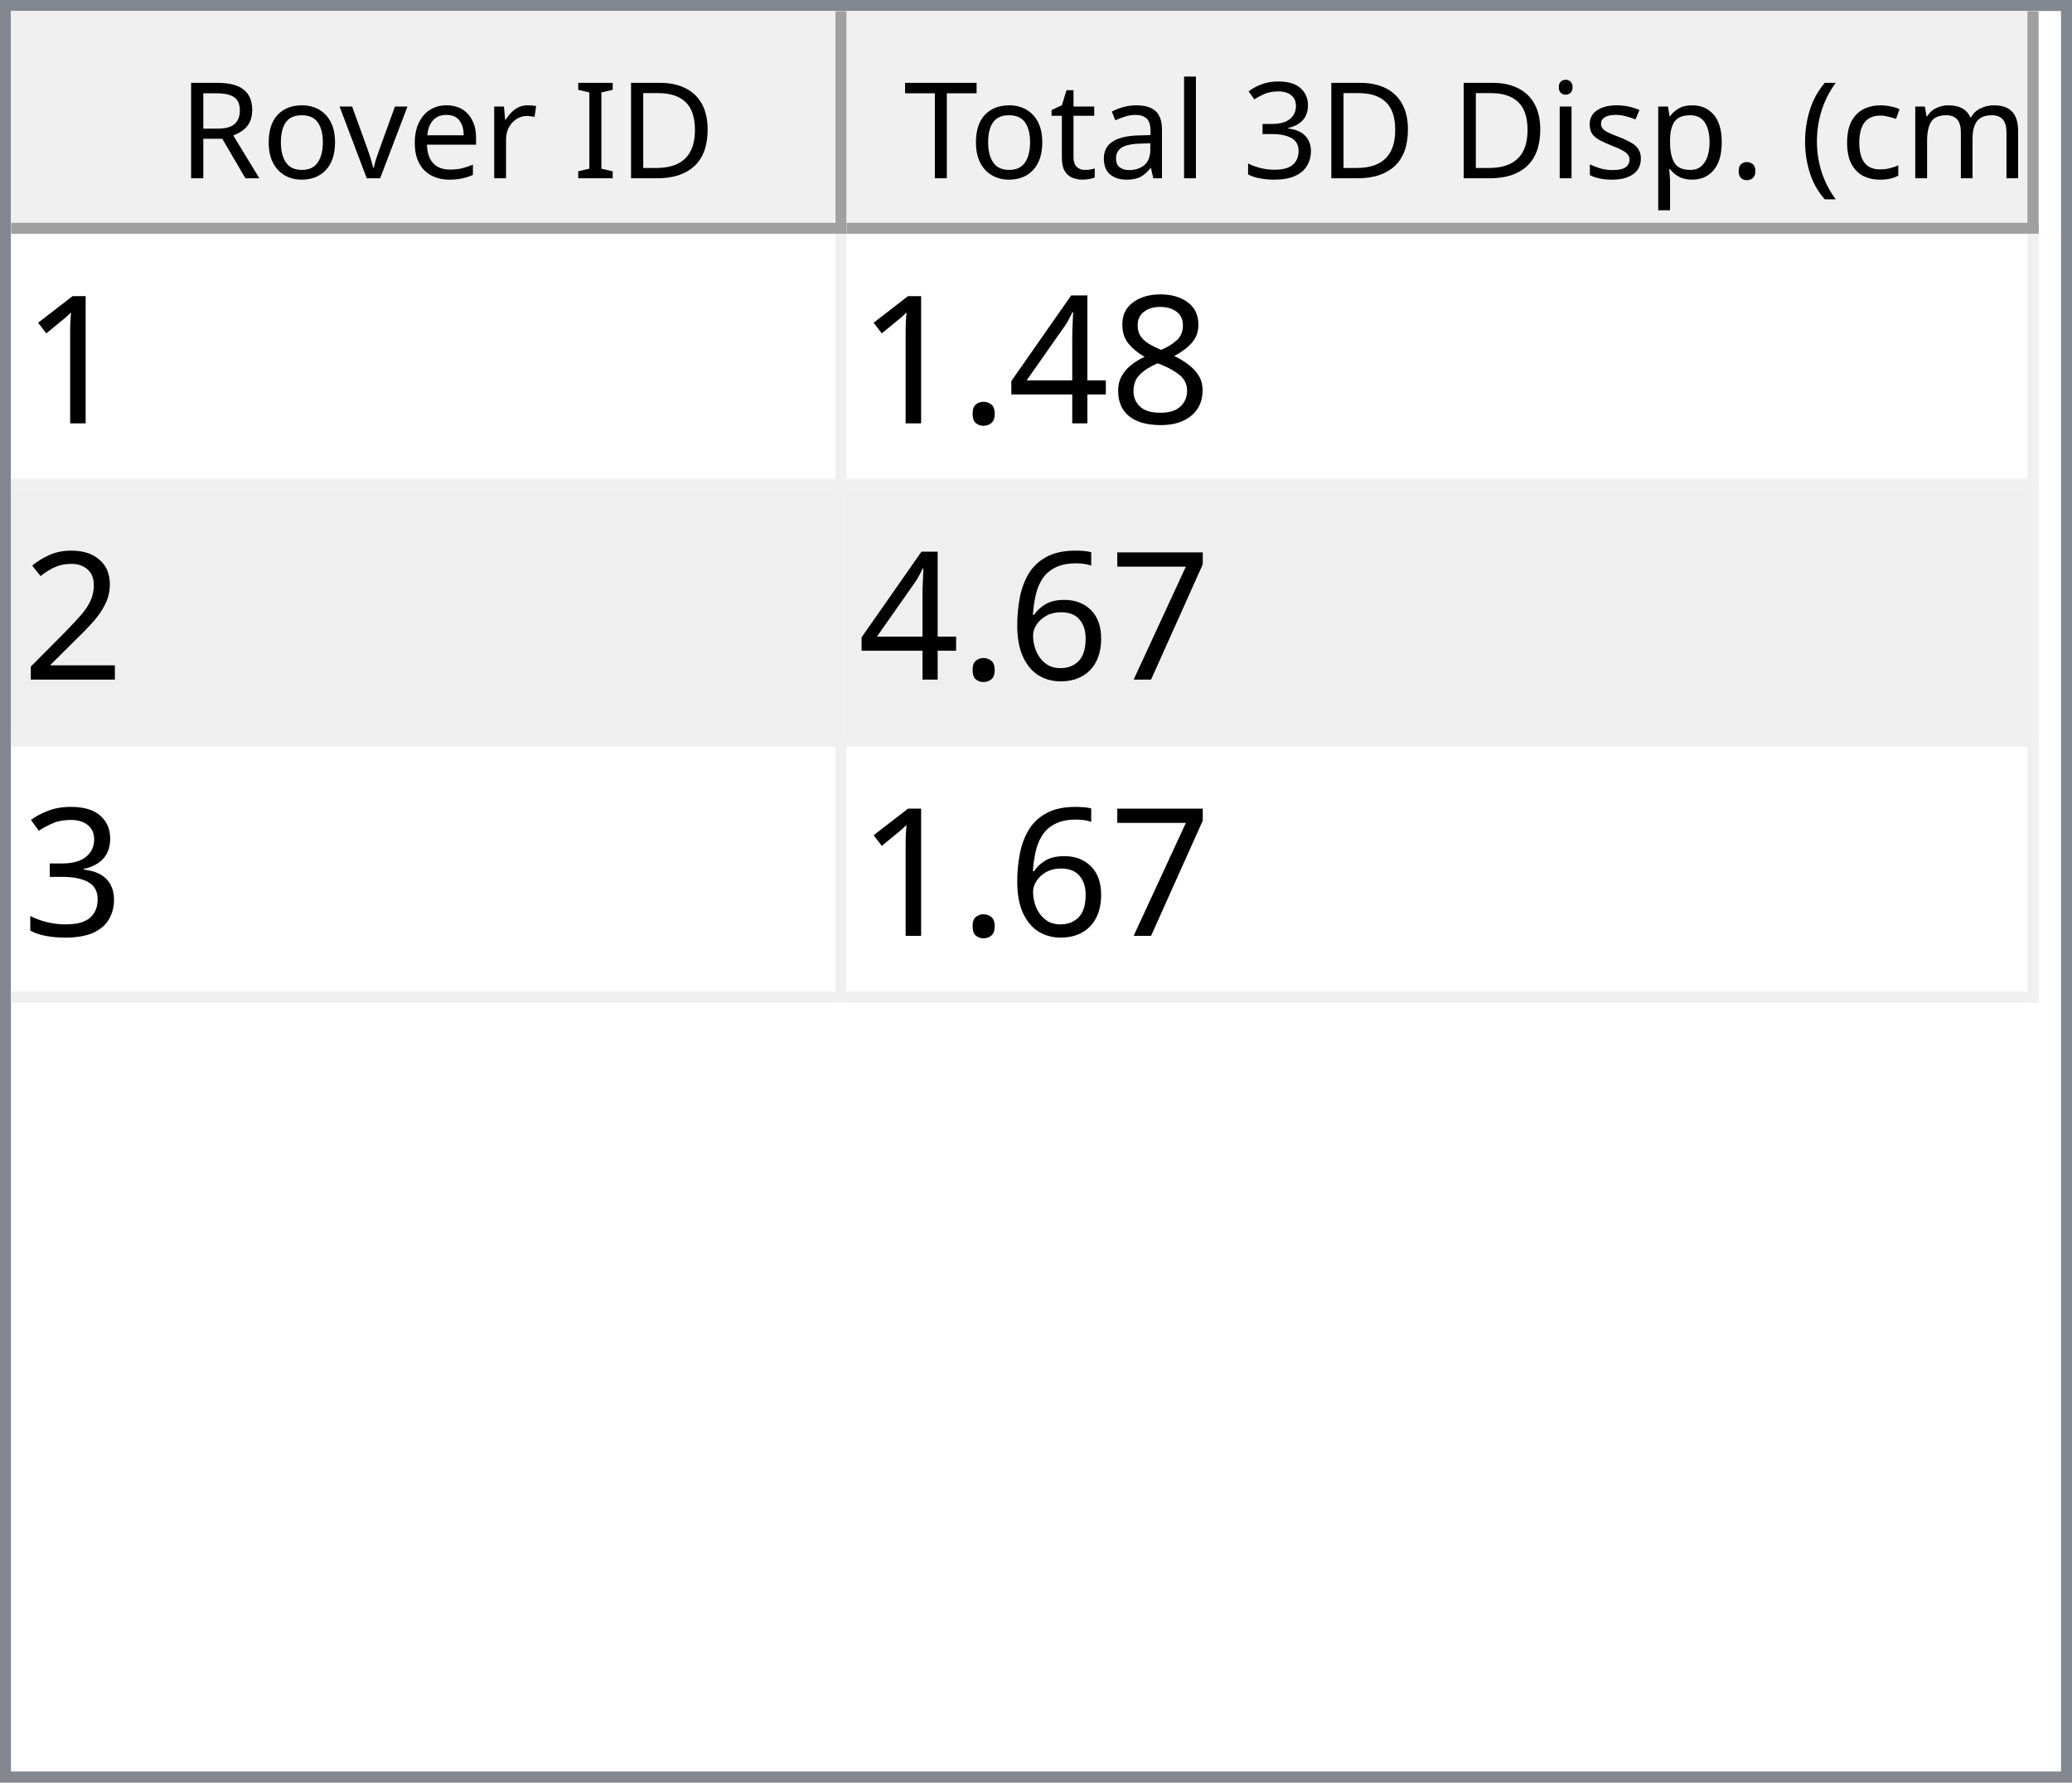
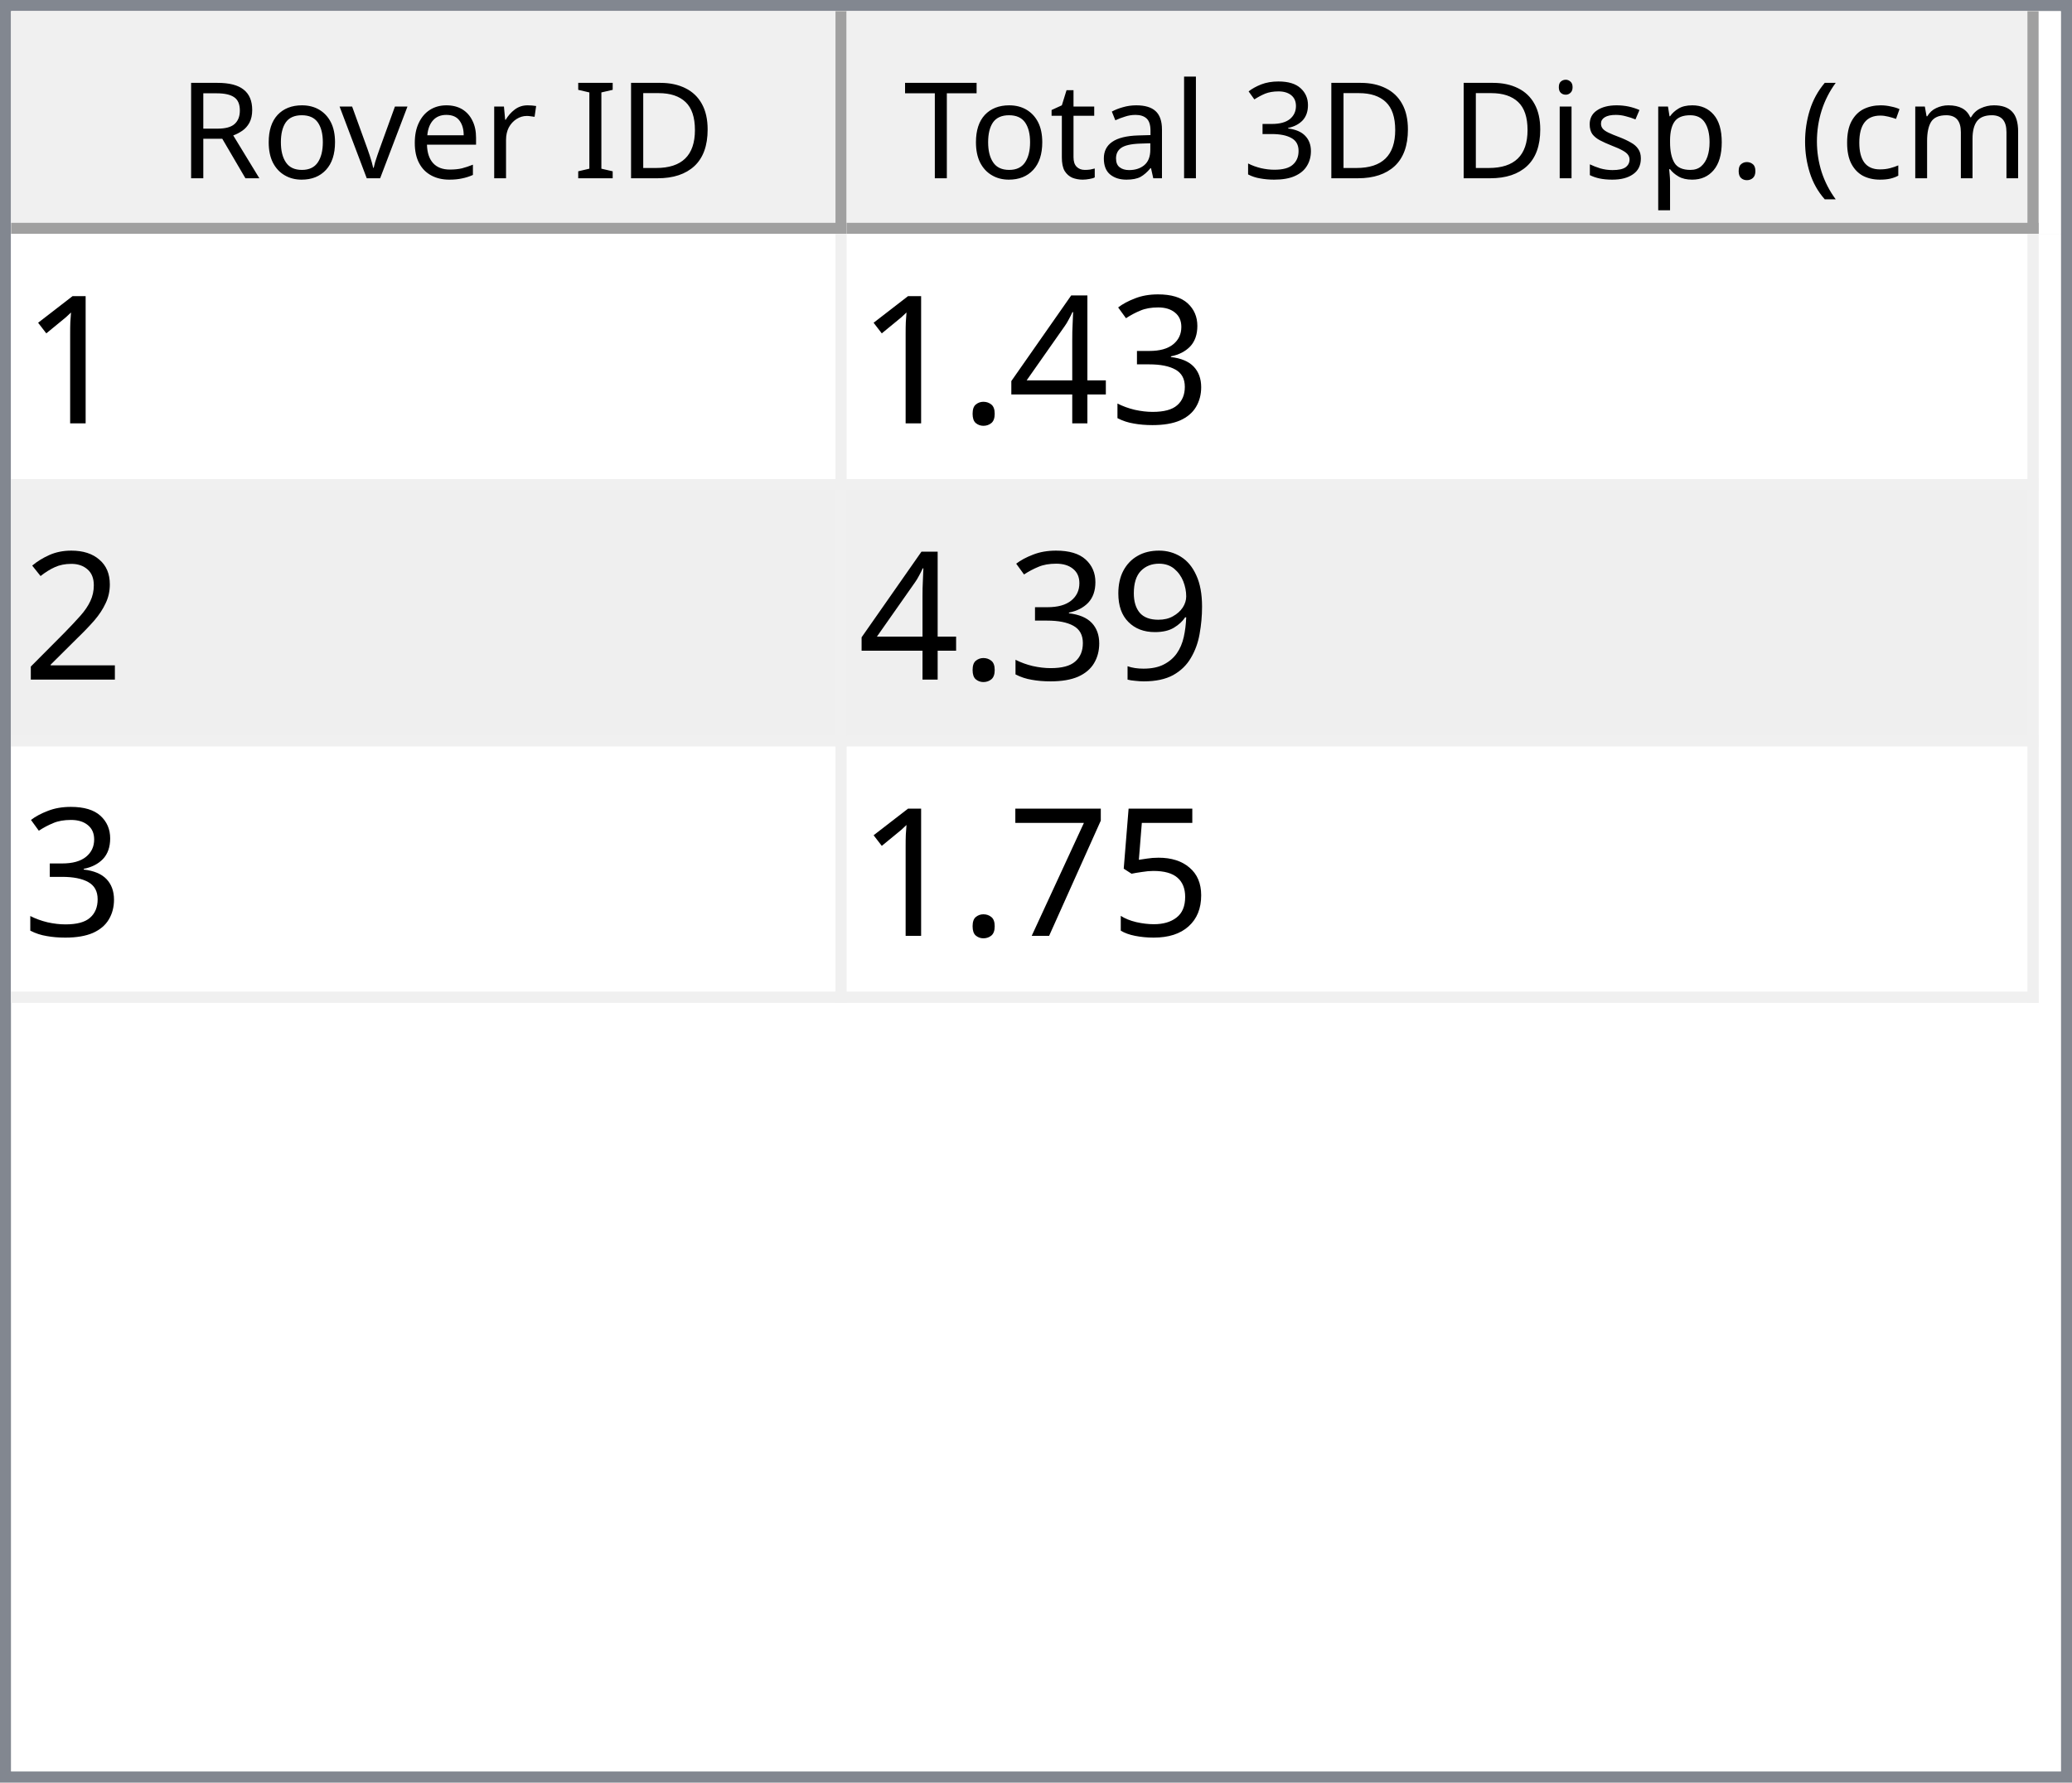
<svg xmlns="http://www.w3.org/2000/svg" style="fill-opacity:1; color-rendering:auto; color-interpolation:auto; text-rendering:auto; stroke:black; stroke-linecap:square; stroke-miterlimit:10; shape-rendering:auto; stroke-opacity:1; fill:black; stroke-dasharray:none; font-weight:normal; stroke-width:1; font-family:'Dialog'; font-style:normal; stroke-linejoin:miter; font-size:12px; stroke-dashoffset:0; image-rendering:auto;" width="186" height="160">
  <defs id="genericDefs" />
  <g>
    <defs id="defs1">
      <clipPath clipPathUnits="userSpaceOnUse" id="clipPath1">
        <path d="M0 0 L186 0 L186 160 L0 160 L0 0 Z" />
      </clipPath>
      <clipPath clipPathUnits="userSpaceOnUse" id="clipPath2">
        <path d="M0 0 L0 160 L186 160 L186 0 Z" />
      </clipPath>
      <clipPath clipPathUnits="userSpaceOnUse" id="clipPath3">
        <path d="M0 0 L0 20 L184 20 L184 0 Z" />
      </clipPath>
      <clipPath clipPathUnits="userSpaceOnUse" id="clipPath4">
        <path d="M0 0 L0 20 L75 20 L75 0 Z" />
      </clipPath>
      <clipPath clipPathUnits="userSpaceOnUse" id="clipPath5">
        <path d="M1 1 L1 19 L74 19 L74 1 Z" />
      </clipPath>
      <clipPath clipPathUnits="userSpaceOnUse" id="clipPath6">
        <path d="M0 0 L0 18 L73 18 L73 0 Z" />
      </clipPath>
      <clipPath clipPathUnits="userSpaceOnUse" id="clipPath7">
        <path d="M-0.5 -0.5 L-0.5 19.5 L74.5 19.5 L74.5 -0.5 Z" />
      </clipPath>
      <clipPath clipPathUnits="userSpaceOnUse" id="clipPath8">
        <path d="M0 0 L0 20 L107 20 L107 0 Z" />
      </clipPath>
      <clipPath clipPathUnits="userSpaceOnUse" id="clipPath9">
        <path d="M1 1 L1 19 L106 19 L106 1 Z" />
      </clipPath>
      <clipPath clipPathUnits="userSpaceOnUse" id="clipPath10">
        <path d="M0 0 L0 18 L105 18 L105 0 Z" />
      </clipPath>
      <clipPath clipPathUnits="userSpaceOnUse" id="clipPath11">
        <path d="M-0.5 -0.5 L-0.5 19.5 L106.5 19.5 L106.5 -0.5 Z" />
      </clipPath>
      <clipPath clipPathUnits="userSpaceOnUse" id="clipPath12">
        <path d="M0 0 L0 138 L184 138 L184 0 Z" />
      </clipPath>
      <clipPath clipPathUnits="userSpaceOnUse" id="clipPath13">
        <path d="M0 0 L0 69 L182 69 L182 0 Z" />
      </clipPath>
      <clipPath clipPathUnits="userSpaceOnUse" id="clipPath14">
        <path d="M-0.5 -0.5 L-0.5 68.5 L181.5 68.5 L181.5 -0.5 Z" />
      </clipPath>
      <clipPath clipPathUnits="userSpaceOnUse" id="clipPath15">
        <path d="M0 0 L0 22 L74 22 L74 0 Z" />
      </clipPath>
      <clipPath clipPathUnits="userSpaceOnUse" id="clipPath16">
        <path d="M0 0 L0 22 L106 22 L106 0 Z" />
      </clipPath>
      <font horiz-adv-x="64.551" id="font1">
        <font-face ascent="107.91" descent="25.098" units-per-em="100" style="font-style:normal; font-family:Segoe UI; font-weight:normal;" />
        <missing-glyph horiz-adv-x="64.551" d="M8.109 0 L8.109 68.266 L56.453 68.266 L56.453 0 L8.109 0 ZM15.328 7.234 L49.219 7.234 L49.219 61.031 L15.328 61.031 L15.328 7.234 Z" />
        <glyph unicode="D" horiz-adv-x="70.117" d="M9.188 0 L9.188 70.016 L28.516 70.016 Q65.531 70.016 65.531 35.891 Q65.531 19.672 55.25 9.836 Q44.969 0 27.734 0 L9.188 0 ZM17.391 62.594 L17.391 7.422 L27.828 7.422 Q41.609 7.422 49.273 14.797 Q56.938 22.172 56.938 35.688 Q56.938 62.594 28.328 62.594 L17.391 62.594 Z" />
        <glyph unicode="I" horiz-adv-x="26.611" d="M17.391 0 L9.188 0 L9.188 70.016 L17.391 70.016 L17.391 0 Z" />
        <glyph unicode=" " horiz-adv-x="27.393" d="" />
        <glyph unicode="r" horiz-adv-x="34.766" d="M34.188 41.891 Q32.078 43.5 28.125 43.5 Q23 43.5 19.555 38.672 Q16.109 33.844 16.109 25.484 L16.109 0 L8.109 0 L8.109 50 L16.109 50 L16.109 39.703 L16.312 39.703 Q18.016 44.969 21.531 47.922 Q25.047 50.875 29.391 50.875 Q32.516 50.875 34.188 50.203 L34.188 41.891 Z" />
        <glyph unicode="e" horiz-adv-x="52.295" d="M48.297 23 L12.984 23 Q13.188 14.656 17.484 10.109 Q21.781 5.562 29.297 5.562 Q37.75 5.562 44.828 11.141 L44.828 3.609 Q38.234 -1.172 27.391 -1.172 Q16.797 -1.172 10.742 5.641 Q4.688 12.453 4.688 24.812 Q4.688 36.469 11.305 43.82 Q17.922 51.172 27.734 51.172 Q37.547 51.172 42.922 44.828 Q48.297 38.484 48.297 27.203 L48.297 23 ZM40.094 29.781 Q40.047 36.719 36.75 40.578 Q33.453 44.438 27.594 44.438 Q21.922 44.438 17.969 40.383 Q14.016 36.328 13.094 29.781 L40.094 29.781 Z" />
        <glyph unicode="v" horiz-adv-x="47.9" d="M47.406 50 L27.484 0 L19.625 0 L0.688 50 L9.469 50 L22.172 13.672 Q23.578 9.672 23.922 6.688 L24.125 6.688 Q24.609 10.453 25.688 13.484 L38.969 50 L47.406 50 Z" />
        <glyph unicode="o" horiz-adv-x="58.594" d="M29 -1.172 Q17.922 -1.172 11.305 5.836 Q4.688 12.844 4.688 24.422 Q4.688 37.016 11.57 44.094 Q18.453 51.172 30.172 51.172 Q41.359 51.172 47.633 44.289 Q53.906 37.406 53.906 25.203 Q53.906 13.234 47.141 6.031 Q40.375 -1.172 29 -1.172 ZM29.594 44.438 Q21.875 44.438 17.383 39.188 Q12.891 33.938 12.891 24.703 Q12.891 15.828 17.43 10.695 Q21.969 5.562 29.594 5.562 Q37.359 5.562 41.531 10.594 Q45.703 15.625 45.703 24.906 Q45.703 34.281 41.531 39.359 Q37.359 44.438 29.594 44.438 Z" />
        <glyph unicode="R" horiz-adv-x="59.814" d="M59.375 0 L49.609 0 L37.891 19.625 Q36.281 22.359 34.766 24.289 Q33.25 26.219 31.664 27.438 Q30.078 28.656 28.25 29.219 Q26.422 29.781 24.125 29.781 L17.391 29.781 L17.391 0 L9.188 0 L9.188 70.016 L30.078 70.016 Q34.672 70.016 38.555 68.867 Q42.438 67.719 45.289 65.375 Q48.141 63.031 49.758 59.547 Q51.375 56.062 51.375 51.375 Q51.375 47.703 50.273 44.656 Q49.172 41.609 47.148 39.211 Q45.125 36.812 42.266 35.133 Q39.406 33.453 35.844 32.516 L35.844 32.328 Q37.594 31.547 38.891 30.547 Q40.188 29.547 41.359 28.18 Q42.531 26.812 43.68 25.078 Q44.828 23.344 46.234 21.047 L59.375 0 ZM17.391 62.594 L17.391 37.203 L28.516 37.203 Q31.594 37.203 34.203 38.133 Q36.812 39.062 38.719 40.797 Q40.625 42.531 41.703 45.047 Q42.781 47.562 42.781 50.688 Q42.781 56.297 39.141 59.445 Q35.5 62.594 28.609 62.594 L17.391 62.594 Z" />
        <glyph unicode=")" horiz-adv-x="30.176" d="M8.297 -15.922 L1.172 -15.922 Q16.406 2.344 16.406 26.812 Q16.406 51.469 1.078 70.016 L8.297 70.016 Q23.531 52.156 23.531 26.703 Q23.531 1.375 8.297 -15.922 Z" />
        <glyph unicode="m" horiz-adv-x="86.133" d="M79.109 0 L71.094 0 L71.094 28.719 Q71.094 37.016 68.531 40.727 Q65.969 44.438 59.906 44.438 Q54.781 44.438 51.195 39.75 Q47.609 35.062 47.609 28.516 L47.609 0 L39.594 0 L39.594 29.688 Q39.594 44.438 28.219 44.438 Q22.953 44.438 19.531 40.016 Q16.109 35.594 16.109 28.516 L16.109 0 L8.109 0 L8.109 50 L16.109 50 L16.109 42.094 L16.312 42.094 Q21.625 51.172 31.844 51.172 Q36.969 51.172 40.773 48.312 Q44.578 45.453 46 40.828 Q51.562 51.172 62.594 51.172 Q79.109 51.172 79.109 30.812 L79.109 0 Z" />
        <glyph unicode="c" horiz-adv-x="46.191" d="M42.188 2.297 Q36.422 -1.172 28.516 -1.172 Q17.828 -1.172 11.258 5.789 Q4.688 12.75 4.688 23.828 Q4.688 36.188 11.766 43.68 Q18.844 51.172 30.672 51.172 Q37.25 51.172 42.281 48.734 L42.281 40.531 Q36.719 44.438 30.375 44.438 Q22.703 44.438 17.797 38.945 Q12.891 33.453 12.891 24.516 Q12.891 15.719 17.508 10.641 Q22.125 5.562 29.891 5.562 Q36.422 5.562 42.188 9.906 L42.188 2.297 Z" />
        <glyph unicode="(" horiz-adv-x="30.176" d="M29.109 -15.922 L21.969 -15.922 Q6.844 1.375 6.844 26.703 Q6.844 52.156 21.969 70.016 L29.203 70.016 Q13.875 51.469 13.875 26.812 Q13.875 2.344 29.109 -15.922 Z" />
        <glyph unicode="." horiz-adv-x="21.68" d="M10.891 -1.078 Q8.641 -1.078 7.055 0.539 Q5.469 2.156 5.469 4.391 Q5.469 6.641 7.055 8.273 Q8.641 9.906 10.891 9.906 Q13.188 9.906 14.797 8.273 Q16.406 6.641 16.406 4.391 Q16.406 2.156 14.797 0.539 Q13.188 -1.078 10.891 -1.078 Z" />
        <glyph unicode="p" horiz-adv-x="58.789" d="M16.312 7.234 L16.109 7.234 L16.109 -23 L8.109 -23 L8.109 50 L16.109 50 L16.109 41.219 L16.312 41.219 Q22.219 51.172 33.594 51.172 Q43.266 51.172 48.688 44.461 Q54.109 37.75 54.109 26.469 Q54.109 13.922 48 6.375 Q41.891 -1.172 31.297 -1.172 Q21.578 -1.172 16.312 7.234 ZM16.109 27.391 L16.109 20.406 Q16.109 14.203 20.141 9.883 Q24.172 5.562 30.375 5.562 Q37.641 5.562 41.773 11.133 Q45.906 16.703 45.906 26.609 Q45.906 34.969 42.047 39.703 Q38.188 44.438 31.594 44.438 Q24.609 44.438 20.359 39.578 Q16.109 34.719 16.109 27.391 Z" />
        <glyph unicode="s" horiz-adv-x="42.432" d="M5.078 1.812 L5.078 10.406 Q11.625 5.562 19.484 5.562 Q30.031 5.562 30.031 12.594 Q30.031 14.594 29.125 15.992 Q28.219 17.391 26.68 18.461 Q25.141 19.531 23.07 20.383 Q21 21.234 18.609 22.172 Q15.281 23.484 12.766 24.828 Q10.25 26.172 8.57 27.859 Q6.891 29.547 6.031 31.695 Q5.172 33.844 5.172 36.719 Q5.172 40.234 6.789 42.945 Q8.406 45.656 11.086 47.484 Q13.766 49.312 17.211 50.242 Q20.656 51.172 24.312 51.172 Q30.812 51.172 35.938 48.922 L35.938 40.828 Q30.422 44.438 23.25 44.438 Q21 44.438 19.195 43.922 Q17.391 43.406 16.094 42.477 Q14.797 41.547 14.086 40.258 Q13.375 38.969 13.375 37.406 Q13.375 35.453 14.086 34.133 Q14.797 32.812 16.164 31.789 Q17.531 30.766 19.484 29.938 Q21.438 29.109 23.922 28.125 Q27.25 26.859 29.883 25.516 Q32.516 24.172 34.375 22.484 Q36.234 20.797 37.234 18.602 Q38.234 16.406 38.234 13.375 Q38.234 9.672 36.602 6.938 Q34.969 4.203 32.234 2.398 Q29.5 0.594 25.93 -0.289 Q22.359 -1.172 18.453 -1.172 Q10.75 -1.172 5.078 1.812 Z" />
        <glyph unicode="i" horiz-adv-x="24.219" d="M12.203 62.703 Q10.062 62.703 8.547 64.164 Q7.031 65.625 7.031 67.875 Q7.031 70.125 8.547 71.609 Q10.062 73.094 12.203 73.094 Q14.406 73.094 15.945 71.609 Q17.484 70.125 17.484 67.875 Q17.484 65.719 15.945 64.211 Q14.406 62.703 12.203 62.703 ZM16.109 0 L8.109 0 L8.109 50 L16.109 50 L16.109 0 Z" />
        <glyph unicode="3" horiz-adv-x="53.906" d="M46.531 19.828 Q46.531 15.094 44.75 11.211 Q42.969 7.328 39.719 4.57 Q36.469 1.812 31.93 0.297 Q27.391 -1.219 21.922 -1.219 Q11.922 -1.219 6 2.594 L6 11.188 Q13.094 5.609 22.219 5.609 Q25.875 5.609 28.828 6.539 Q31.781 7.469 33.906 9.227 Q36.031 10.984 37.18 13.477 Q38.328 15.969 38.328 19.094 Q38.328 32.812 18.797 32.812 L12.984 32.812 L12.984 39.594 L18.5 39.594 Q35.797 39.594 35.797 52.484 Q35.797 64.406 22.609 64.406 Q15.188 64.406 8.688 59.422 L8.688 67.188 Q15.375 71.188 24.609 71.188 Q29 71.188 32.57 69.969 Q36.141 68.75 38.68 66.555 Q41.219 64.359 42.609 61.281 Q44 58.203 44 54.5 Q44 40.672 30.031 36.719 L30.031 36.531 Q33.594 36.141 36.625 34.797 Q39.656 33.453 41.852 31.305 Q44.047 29.156 45.289 26.25 Q46.531 23.344 46.531 19.828 Z" />
        <glyph unicode="l" horiz-adv-x="24.219" d="M16.109 0 L8.109 0 L8.109 74.031 L16.109 74.031 L16.109 0 Z" />
        <glyph unicode="a" horiz-adv-x="50.879" d="M43.891 0 L35.891 0 L35.891 7.812 L35.688 7.812 Q30.469 -1.172 20.312 -1.172 Q12.844 -1.172 8.617 2.781 Q4.391 6.734 4.391 13.281 Q4.391 27.297 20.906 29.594 L35.891 31.688 Q35.891 44.438 25.594 44.438 Q16.547 44.438 9.281 38.281 L9.281 46.484 Q16.656 51.172 26.266 51.172 Q43.891 51.172 43.891 32.516 L43.891 0 ZM35.891 25.297 L23.828 23.641 Q18.266 22.859 15.43 20.875 Q12.594 18.891 12.594 13.875 Q12.594 10.203 15.211 7.883 Q17.828 5.562 22.172 5.562 Q28.125 5.562 32.008 9.742 Q35.891 13.922 35.891 20.312 L35.891 25.297 Z" />
        <glyph unicode="t" horiz-adv-x="33.887" d="M31.297 0.484 Q28.469 -1.078 23.828 -1.078 Q10.688 -1.078 10.688 13.578 L10.688 43.172 L2.094 43.172 L2.094 50 L10.688 50 L10.688 62.203 L18.703 64.797 L18.703 50 L31.297 50 L31.297 43.172 L18.703 43.172 L18.703 14.984 Q18.703 9.969 20.414 7.82 Q22.125 5.672 26.078 5.672 Q29.109 5.672 31.297 7.328 L31.297 0.484 Z" />
        <glyph unicode="T" horiz-adv-x="52.393" d="M50.594 62.594 L30.375 62.594 L30.375 0 L22.172 0 L22.172 62.594 L2 62.594 L2 70.016 L50.594 70.016 L50.594 62.594 Z" />
      </font>
      <font horiz-adv-x="75.0" id="font2">
        <font-face ascent="100.537" descent="21.973" units-per-em="100" style="font-style:normal; font-family:sans-serif; font-weight:normal;" />
        <missing-glyph horiz-adv-x="75.0" d="M12.5 0 L12.5 62.5 L62.5 62.5 L62.5 0 L12.5 0 ZM14.062 1.562 L60.938 1.562 L60.938 60.938 L14.062 60.938 L14.062 1.562 Z" />
        <glyph unicode="1" horiz-adv-x="55.615" d="M37.25 0 L28.469 0 L28.469 56 Q25.297 52.984 20.141 49.953 Q14.984 46.922 10.891 45.406 L10.891 53.906 Q18.266 57.375 23.781 62.305 Q29.297 67.234 31.594 71.875 L37.25 71.875 L37.25 0 Z" />
-         <glyph unicode="8" horiz-adv-x="55.615" d="M17.672 38.812 Q12.203 40.828 9.57 44.539 Q6.938 48.25 6.938 53.422 Q6.938 61.234 12.555 66.555 Q18.172 71.875 27.484 71.875 Q36.859 71.875 42.578 66.43 Q48.297 60.984 48.297 53.172 Q48.297 48.188 45.68 44.508 Q43.062 40.828 37.75 38.812 Q44.344 36.672 47.781 31.883 Q51.219 27.094 51.219 20.453 Q51.219 11.281 44.727 5.031 Q38.234 -1.219 27.641 -1.219 Q17.047 -1.219 10.547 5.055 Q4.047 11.328 4.047 20.703 Q4.047 27.688 7.594 32.398 Q11.141 37.109 17.672 38.812 ZM15.922 53.719 Q15.922 48.641 19.195 45.414 Q22.469 42.188 27.688 42.188 Q32.766 42.188 36.016 45.383 Q39.266 48.578 39.266 53.219 Q39.266 58.062 35.914 61.359 Q32.562 64.656 27.594 64.656 Q22.562 64.656 19.242 61.43 Q15.922 58.203 15.922 53.719 ZM13.094 20.656 Q13.094 16.891 14.875 13.375 Q16.656 9.859 20.172 7.93 Q23.688 6 27.734 6 Q34.031 6 38.133 10.055 Q42.234 14.109 42.234 20.359 Q42.234 26.703 38.016 30.859 Q33.797 35.016 27.438 35.016 Q21.234 35.016 17.164 30.914 Q13.094 26.812 13.094 20.656 Z" />
+         <glyph unicode="3" horiz-adv-x="55.615" d="M4.203 18.891 L12.984 20.062 Q14.5 12.594 18.141 9.297 Q21.781 6 27 6 Q33.203 6 37.477 10.297 Q41.75 14.594 41.75 20.953 Q41.75 27 37.797 30.93 Q33.844 34.859 27.734 34.859 Q25.25 34.859 21.531 33.891 L22.516 41.609 Q23.391 41.5 23.922 41.5 Q29.547 41.5 34.039 44.43 Q38.531 47.359 38.531 53.469 Q38.531 58.297 35.258 61.477 Q31.984 64.656 26.812 64.656 Q21.688 64.656 18.266 61.43 Q14.844 58.203 13.875 51.766 L5.078 53.328 Q6.688 62.156 12.398 67.016 Q18.109 71.875 26.609 71.875 Q32.469 71.875 37.398 69.359 Q42.328 66.844 44.945 62.5 Q47.562 58.156 47.562 53.266 Q47.562 48.641 45.07 44.828 Q42.578 41.016 37.703 38.766 Q44.047 37.312 47.562 32.695 Q51.078 28.078 51.078 21.141 Q51.078 11.766 44.242 5.25 Q37.406 -1.266 26.953 -1.266 Q17.531 -1.266 11.305 4.352 Q5.078 9.969 4.203 18.891 Z" />
        <glyph unicode="4" horiz-adv-x="55.615" d="M32.328 0 L32.328 17.141 L1.266 17.141 L1.266 25.203 L33.938 71.578 L41.109 71.578 L41.109 25.203 L50.781 25.203 L50.781 17.141 L41.109 17.141 L41.109 0 L32.328 0 ZM32.328 25.203 L32.328 57.469 L9.906 25.203 L32.328 25.203 Z" />
        <glyph unicode="." horiz-adv-x="27.783" d="M9.078 0 L9.078 10.016 L19.094 10.016 L19.094 0 L9.078 0 Z" />
        <glyph unicode="2" horiz-adv-x="55.615" d="M50.344 8.453 L50.344 0 L3.031 0 Q2.938 3.172 4.047 6.109 Q5.859 10.938 9.836 15.625 Q13.812 20.312 21.344 26.469 Q33.016 36.031 37.117 41.625 Q41.219 47.219 41.219 52.203 Q41.219 57.422 37.477 61.008 Q33.734 64.594 27.734 64.594 Q21.391 64.594 17.578 60.789 Q13.766 56.984 13.719 50.25 L4.688 51.172 Q5.609 61.281 11.664 66.578 Q17.719 71.875 27.938 71.875 Q38.234 71.875 44.242 66.164 Q50.25 60.453 50.25 52 Q50.25 47.703 48.492 43.555 Q46.734 39.406 42.656 34.812 Q38.578 30.219 29.109 22.219 Q21.188 15.578 18.945 13.211 Q16.703 10.844 15.234 8.453 L50.344 8.453 Z" />
+         <glyph unicode="9" horiz-adv-x="55.615" d="M5.469 16.547 L13.922 17.328 Q14.984 11.375 18.016 8.688 Q21.047 6 25.781 6 Q29.828 6 32.883 7.859 Q35.938 9.719 37.891 12.82 Q39.844 15.922 41.164 21.195 Q42.484 26.469 42.484 31.938 Q42.484 32.516 42.438 33.688 Q39.797 29.5 35.234 26.883 Q30.672 24.266 25.344 24.266 Q16.453 24.266 10.305 30.711 Q4.156 37.156 4.156 47.703 Q4.156 58.594 10.578 65.234 Q17 71.875 26.656 71.875 Q33.641 71.875 39.43 68.117 Q45.219 64.359 48.219 57.398 Q51.219 50.438 51.219 37.25 Q51.219 23.531 48.242 15.406 Q45.266 7.281 39.383 3.031 Q33.5 -1.219 25.594 -1.219 Q17.188 -1.219 11.867 3.445 Q6.547 8.109 5.469 16.547 ZM41.453 48.141 Q41.453 55.719 37.43 60.156 Q33.406 64.594 27.734 64.594 Q21.875 64.594 17.531 59.812 Q13.188 55.031 13.188 47.406 Q13.188 40.578 17.312 36.305 Q21.438 32.031 27.484 32.031 Q33.594 32.031 37.523 36.305 Q41.453 40.578 41.453 48.141 Z" />
+         <glyph unicode="5" horiz-adv-x="55.615" d="M4.156 18.75 L13.375 19.531 Q14.406 12.797 18.141 9.398 Q21.875 6 27.156 6 Q33.5 6 37.891 10.789 Q42.281 15.578 42.281 23.484 Q42.281 31 38.062 35.352 Q33.844 39.703 27 39.703 Q22.75 39.703 19.336 37.773 Q15.922 35.844 13.969 32.766 L5.719 33.844 L12.641 70.609 L48.25 70.609 L48.25 62.203 L19.672 62.203 L15.828 42.969 Q22.266 47.469 29.344 47.469 Q38.719 47.469 45.164 40.969 Q51.609 34.469 51.609 24.266 Q51.609 14.547 45.953 7.469 Q39.062 -1.219 27.156 -1.219 Q17.391 -1.219 11.211 4.25 Q5.031 9.719 4.156 18.75 Z" />
        <glyph unicode="7" horiz-adv-x="55.615" d="M4.734 62.203 L4.734 70.656 L51.078 70.656 L51.078 63.812 Q44.234 56.547 37.523 44.484 Q30.812 32.422 27.156 19.672 Q24.516 10.688 23.781 0 L14.75 0 Q14.891 8.453 18.062 20.414 Q21.234 32.375 27.172 43.484 Q33.109 54.594 39.797 62.203 L4.734 62.203 Z" />
-         <glyph unicode="6" horiz-adv-x="55.615" d="M49.75 54.047 L41.016 53.375 Q39.844 58.547 37.703 60.891 Q34.125 64.656 28.906 64.656 Q24.703 64.656 21.531 62.312 Q17.391 59.281 14.992 53.469 Q12.594 47.656 12.5 36.922 Q15.672 41.75 20.266 44.094 Q24.859 46.438 29.891 46.438 Q38.672 46.438 44.852 39.969 Q51.031 33.5 51.031 23.25 Q51.031 16.5 48.125 10.719 Q45.219 4.938 40.141 1.859 Q35.062 -1.219 28.609 -1.219 Q17.625 -1.219 10.695 6.859 Q3.766 14.938 3.766 33.5 Q3.766 54.25 11.422 63.672 Q18.109 71.875 29.438 71.875 Q37.891 71.875 43.289 67.141 Q48.688 62.406 49.75 54.047 ZM13.875 23.188 Q13.875 18.656 15.797 14.508 Q17.719 10.359 21.188 8.18 Q24.656 6 28.469 6 Q34.031 6 38.039 10.492 Q42.047 14.984 42.047 22.703 Q42.047 30.125 38.086 34.398 Q34.125 38.672 28.125 38.672 Q22.172 38.672 18.023 34.398 Q13.875 30.125 13.875 23.188 Z" />
-         <glyph unicode="3" horiz-adv-x="55.615" d="M4.203 18.891 L12.984 20.062 Q14.5 12.594 18.141 9.297 Q21.781 6 27 6 Q33.203 6 37.477 10.297 Q41.75 14.594 41.75 20.953 Q41.75 27 37.797 30.93 Q33.844 34.859 27.734 34.859 Q25.25 34.859 21.531 33.891 L22.516 41.609 Q23.391 41.5 23.922 41.5 Q29.547 41.5 34.039 44.43 Q38.531 47.359 38.531 53.469 Q38.531 58.297 35.258 61.477 Q31.984 64.656 26.812 64.656 Q21.688 64.656 18.266 61.43 Q14.844 58.203 13.875 51.766 L5.078 53.328 Q6.688 62.156 12.398 67.016 Q18.109 71.875 26.609 71.875 Q32.469 71.875 37.398 69.359 Q42.328 66.844 44.945 62.5 Q47.562 58.156 47.562 53.266 Q47.562 48.641 45.07 44.828 Q42.578 41.016 37.703 38.766 Q44.047 37.312 47.562 32.695 Q51.078 28.078 51.078 21.141 Q51.078 11.766 44.242 5.25 Q37.406 -1.266 26.953 -1.266 Q17.531 -1.266 11.305 4.352 Q5.078 9.969 4.203 18.891 Z" />
      </font>
    </defs>
    <g style="fill:white; stroke:white;">
      <rect x="0" y="0" width="186" style="clip-path:url(#clipPath1); stroke:none;" height="160" />
    </g>
    <g style="fill:white; text-rendering:optimizeSpeed; color-rendering:optimizeSpeed; image-rendering:optimizeSpeed; shape-rendering:crispEdges; stroke:white; color-interpolation:sRGB;">
      <rect x="0" width="186" height="160" y="0" style="stroke:none;" />
      <path style="stroke:none;" d="M0 160 L186 160 L186 0 L0 0 Z" />
    </g>
    <g style="fill:rgb(240,240,240); font-family:'Segoe UI'; stroke:rgb(240,240,240);">
      <rect x="0" y="0" width="186" style="clip-path:url(#clipPath2); stroke:none;" height="160" />
    </g>
    <g style="fill:rgb(130,135,144); font-family:'Segoe UI'; stroke:rgb(130,135,144);">
      <path d="M0 0 L186 0 L186 160 L0 160 L0 0 ZM1 1 L185 1 L185 159 L1 159 L1 1 Z" style="fill-rule:evenodd; clip-path:url(#clipPath2); stroke:none;" />
    </g>
    <g style="fill:white; font-family:'Segoe UI'; stroke:white;" transform="translate(1,1)">
      <rect x="0" y="0" width="184" style="clip-path:url(#clipPath3); stroke:none;" height="20" />
    </g>
    <g style="fill:rgb(240,240,240); font-family:'Segoe UI'; stroke:rgb(240,240,240);" transform="translate(1,1)">
      <rect x="0" y="0" width="75" style="clip-path:url(#clipPath4); stroke:none;" height="20" />
    </g>
    <g style="font-family:'Segoe UI';" transform="translate(2,2)">
      <text x="14" xml:space="preserve" y="14" style="clip-path:url(#clipPath6); stroke:none;">Rover ID</text>
    </g>
    <g style="fill:rgb(160,160,160); font-family:'Segoe UI'; stroke:rgb(160,160,160); stroke-linejoin:bevel;" transform="translate(1.5,1.5)">
      <line x1="74" x2="74" y1="0" style="fill:none; clip-path:url(#clipPath7);" y2="19" />
    </g>
    <g style="fill:rgb(160,160,160); font-family:'Segoe UI'; stroke:rgb(160,160,160); stroke-linejoin:bevel;" transform="matrix(1,0,0,1,1,1) translate(0.5,0.5)">
      <line x1="0" x2="74" y1="19" style="fill:none; clip-path:url(#clipPath7);" y2="19" />
    </g>
    <g style="fill:rgb(240,240,240); font-family:'Segoe UI'; stroke:rgb(240,240,240);" transform="translate(76,1)">
      <rect x="0" y="0" width="107" style="clip-path:url(#clipPath8); stroke:none;" height="20" />
    </g>
    <g style="font-family:'Segoe UI';" transform="translate(77,2)">
      <text x="1" xml:space="preserve" y="14" style="clip-path:url(#clipPath10); stroke:none;"> Total 3D Disp. (cm)</text>
    </g>
    <g style="fill:rgb(160,160,160); font-family:'Segoe UI'; stroke:rgb(160,160,160); stroke-linejoin:bevel;" transform="translate(76.5,1.5)">
      <line x1="106" x2="106" y1="0" style="fill:none; clip-path:url(#clipPath11);" y2="19" />
    </g>
    <g style="fill:rgb(160,160,160); font-family:'Segoe UI'; stroke:rgb(160,160,160); stroke-linejoin:bevel;" transform="matrix(1,0,0,1,76,1) translate(0.5,0.5)">
      <line x1="0" x2="106" y1="19" style="fill:none; clip-path:url(#clipPath11);" y2="19" />
    </g>
    <g style="fill:white; font-family:'Segoe UI'; stroke:white;" transform="translate(1,21)">
      <rect x="0" y="0" width="184" style="clip-path:url(#clipPath12); stroke:none;" height="138" />
    </g>
    <g style="fill:rgb(240,240,240); font-size:16px; font-family:sans-serif; stroke:rgb(240,240,240);" transform="translate(1,21)">
      <rect x="0" y="0" width="182" style="clip-path:url(#clipPath13); stroke:none;" height="69" />
      <line transform="translate(0.5,0.5)" x1="0" x2="181" y1="22" style="clip-path:url(#clipPath14); fill:none; stroke-linejoin:bevel;" y2="22" />
    </g>
    <g transform="matrix(1,0,0,1,1,21) translate(0.5,0.5)" style="fill:rgb(240,240,240); font-size:16px; font-family:sans-serif; stroke:rgb(240,240,240); stroke-linejoin:bevel;">
      <line x1="0" x2="181" y1="45" style="fill:none; clip-path:url(#clipPath14);" y2="45" />
    </g>
    <g transform="matrix(1,0,0,1,1,21) translate(0.5,0.5)" style="fill:rgb(240,240,240); font-size:16px; font-family:sans-serif; stroke:rgb(240,240,240); stroke-linejoin:bevel;">
      <line x1="0" x2="181" y1="68" style="fill:none; clip-path:url(#clipPath14);" y2="68" />
    </g>
    <g transform="matrix(1,0,0,1,1,21) translate(0.5,0.5)" style="fill:rgb(240,240,240); font-size:16px; font-family:sans-serif; stroke:rgb(240,240,240); stroke-linejoin:bevel;">
      <line x1="74" x2="74" y1="0" style="fill:none; clip-path:url(#clipPath14);" y2="68" />
    </g>
    <g transform="matrix(1,0,0,1,1,21) translate(0.5,0.5)" style="fill:rgb(240,240,240); font-size:16px; font-family:sans-serif; stroke:rgb(240,240,240); stroke-linejoin:bevel;">
      <line x1="181" x2="181" y1="0" style="fill:none; clip-path:url(#clipPath14);" y2="68" />
    </g>
    <g style="fill:white; font-size:16px; font-family:sans-serif; stroke:white;" transform="matrix(1,0,0,1,1,21)">
      <rect x="0" y="0" width="74" style="clip-path:url(#clipPath15); stroke:none;" height="22" />
      <text x="1" y="17" style="fill:black; clip-path:url(#clipPath15); stroke:none;" xml:space="preserve">1</text>
    </g>
    <g style="fill:white; font-size:16px; font-family:sans-serif; stroke:white;" transform="matrix(1,0,0,1,1,21) translate(75,0)">
      <rect x="0" y="0" width="106" style="clip-path:url(#clipPath16); stroke:none;" height="22" />
-       <text x="1" y="17" style="fill:black; clip-path:url(#clipPath16); stroke:none;" xml:space="preserve">1.48</text>
+       <text x="1" y="17" style="fill:black; clip-path:url(#clipPath16); stroke:none;" xml:space="preserve">1.43</text>
    </g>
    <g style="fill:rgb(239,239,239); font-size:16px; font-family:sans-serif; stroke:rgb(239,239,239);" transform="matrix(1,0,0,1,1,21) translate(0,23)">
      <rect x="0" y="0" width="74" style="clip-path:url(#clipPath15); stroke:none;" height="22" />
      <text x="1" y="17" style="fill:black; clip-path:url(#clipPath15); stroke:none;" xml:space="preserve">2</text>
    </g>
    <g style="fill:rgb(239,239,239); font-size:16px; font-family:sans-serif; stroke:rgb(239,239,239);" transform="matrix(1,0,0,1,1,21) translate(75,23)">
      <rect x="0" y="0" width="106" style="clip-path:url(#clipPath16); stroke:none;" height="22" />
-       <text x="1" y="17" style="fill:black; clip-path:url(#clipPath16); stroke:none;" xml:space="preserve">4.67</text>
+       <text x="1" y="17" style="fill:black; clip-path:url(#clipPath16); stroke:none;" xml:space="preserve">4.39</text>
    </g>
    <g style="fill:white; font-size:16px; font-family:sans-serif; stroke:white;" transform="matrix(1,0,0,1,1,21) translate(0,46)">
      <rect x="0" y="0" width="74" style="clip-path:url(#clipPath15); stroke:none;" height="22" />
      <text x="1" y="17" style="fill:black; clip-path:url(#clipPath15); stroke:none;" xml:space="preserve">3</text>
    </g>
    <g style="fill:white; font-size:16px; font-family:sans-serif; stroke:white;" transform="matrix(1,0,0,1,1,21) translate(75,46)">
      <rect x="0" y="0" width="106" style="clip-path:url(#clipPath16); stroke:none;" height="22" />
-       <text x="1" y="17" style="fill:black; clip-path:url(#clipPath16); stroke:none;" xml:space="preserve">1.67</text>
+       <text x="1" y="17" style="fill:black; clip-path:url(#clipPath16); stroke:none;" xml:space="preserve">1.75</text>
    </g>
  </g>
</svg>
